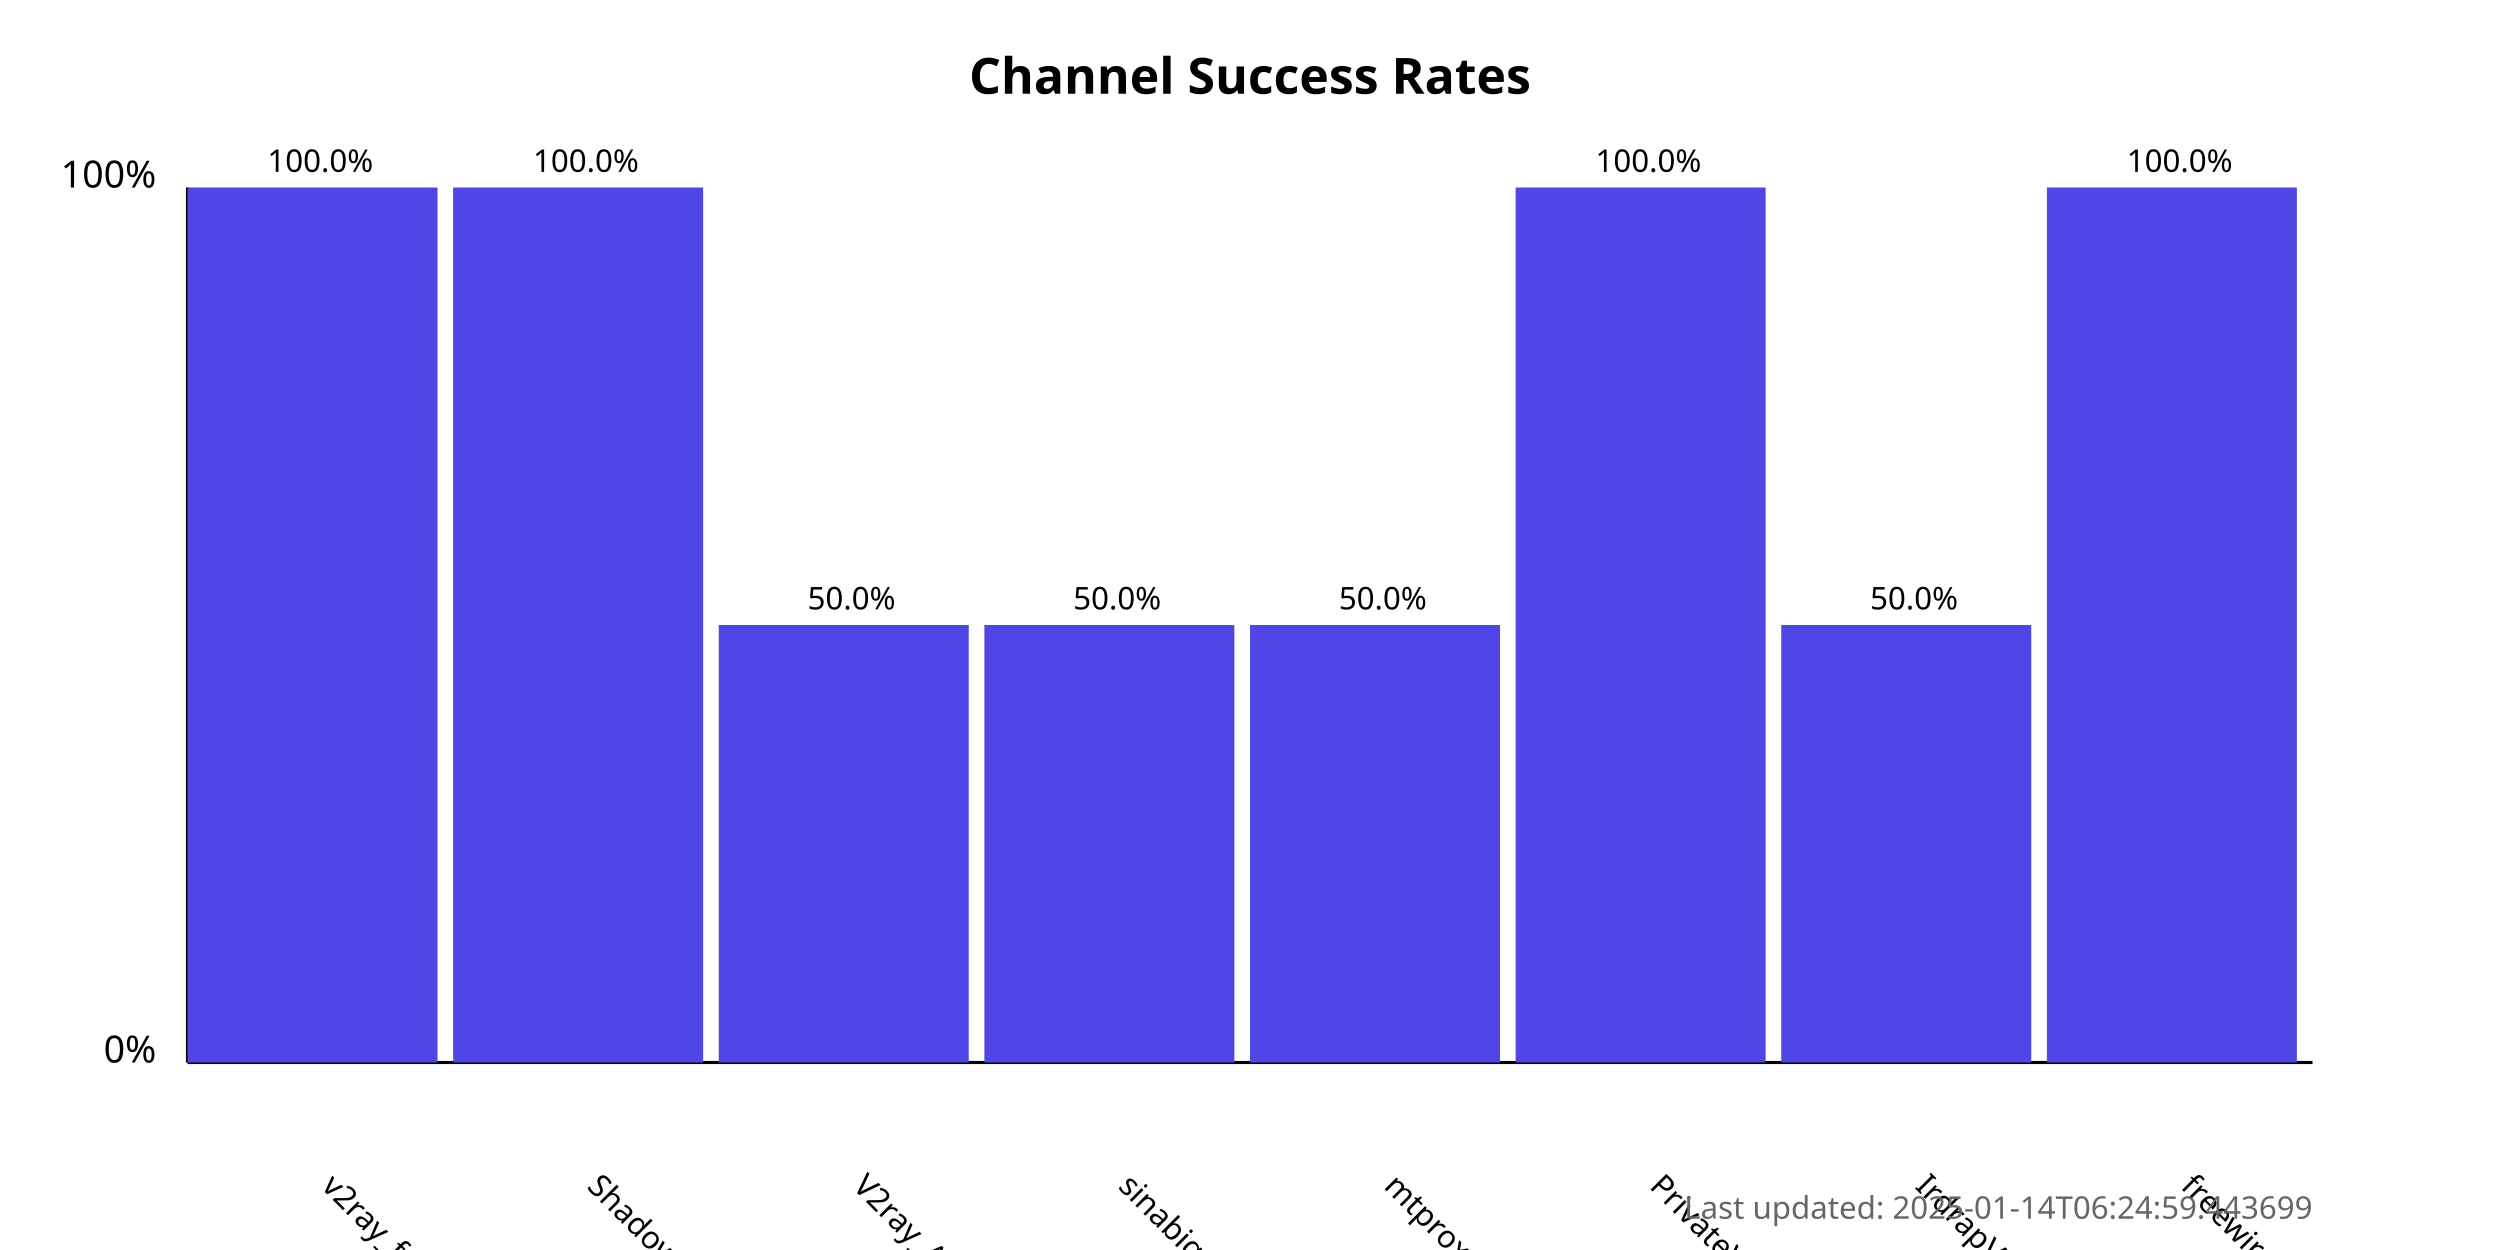
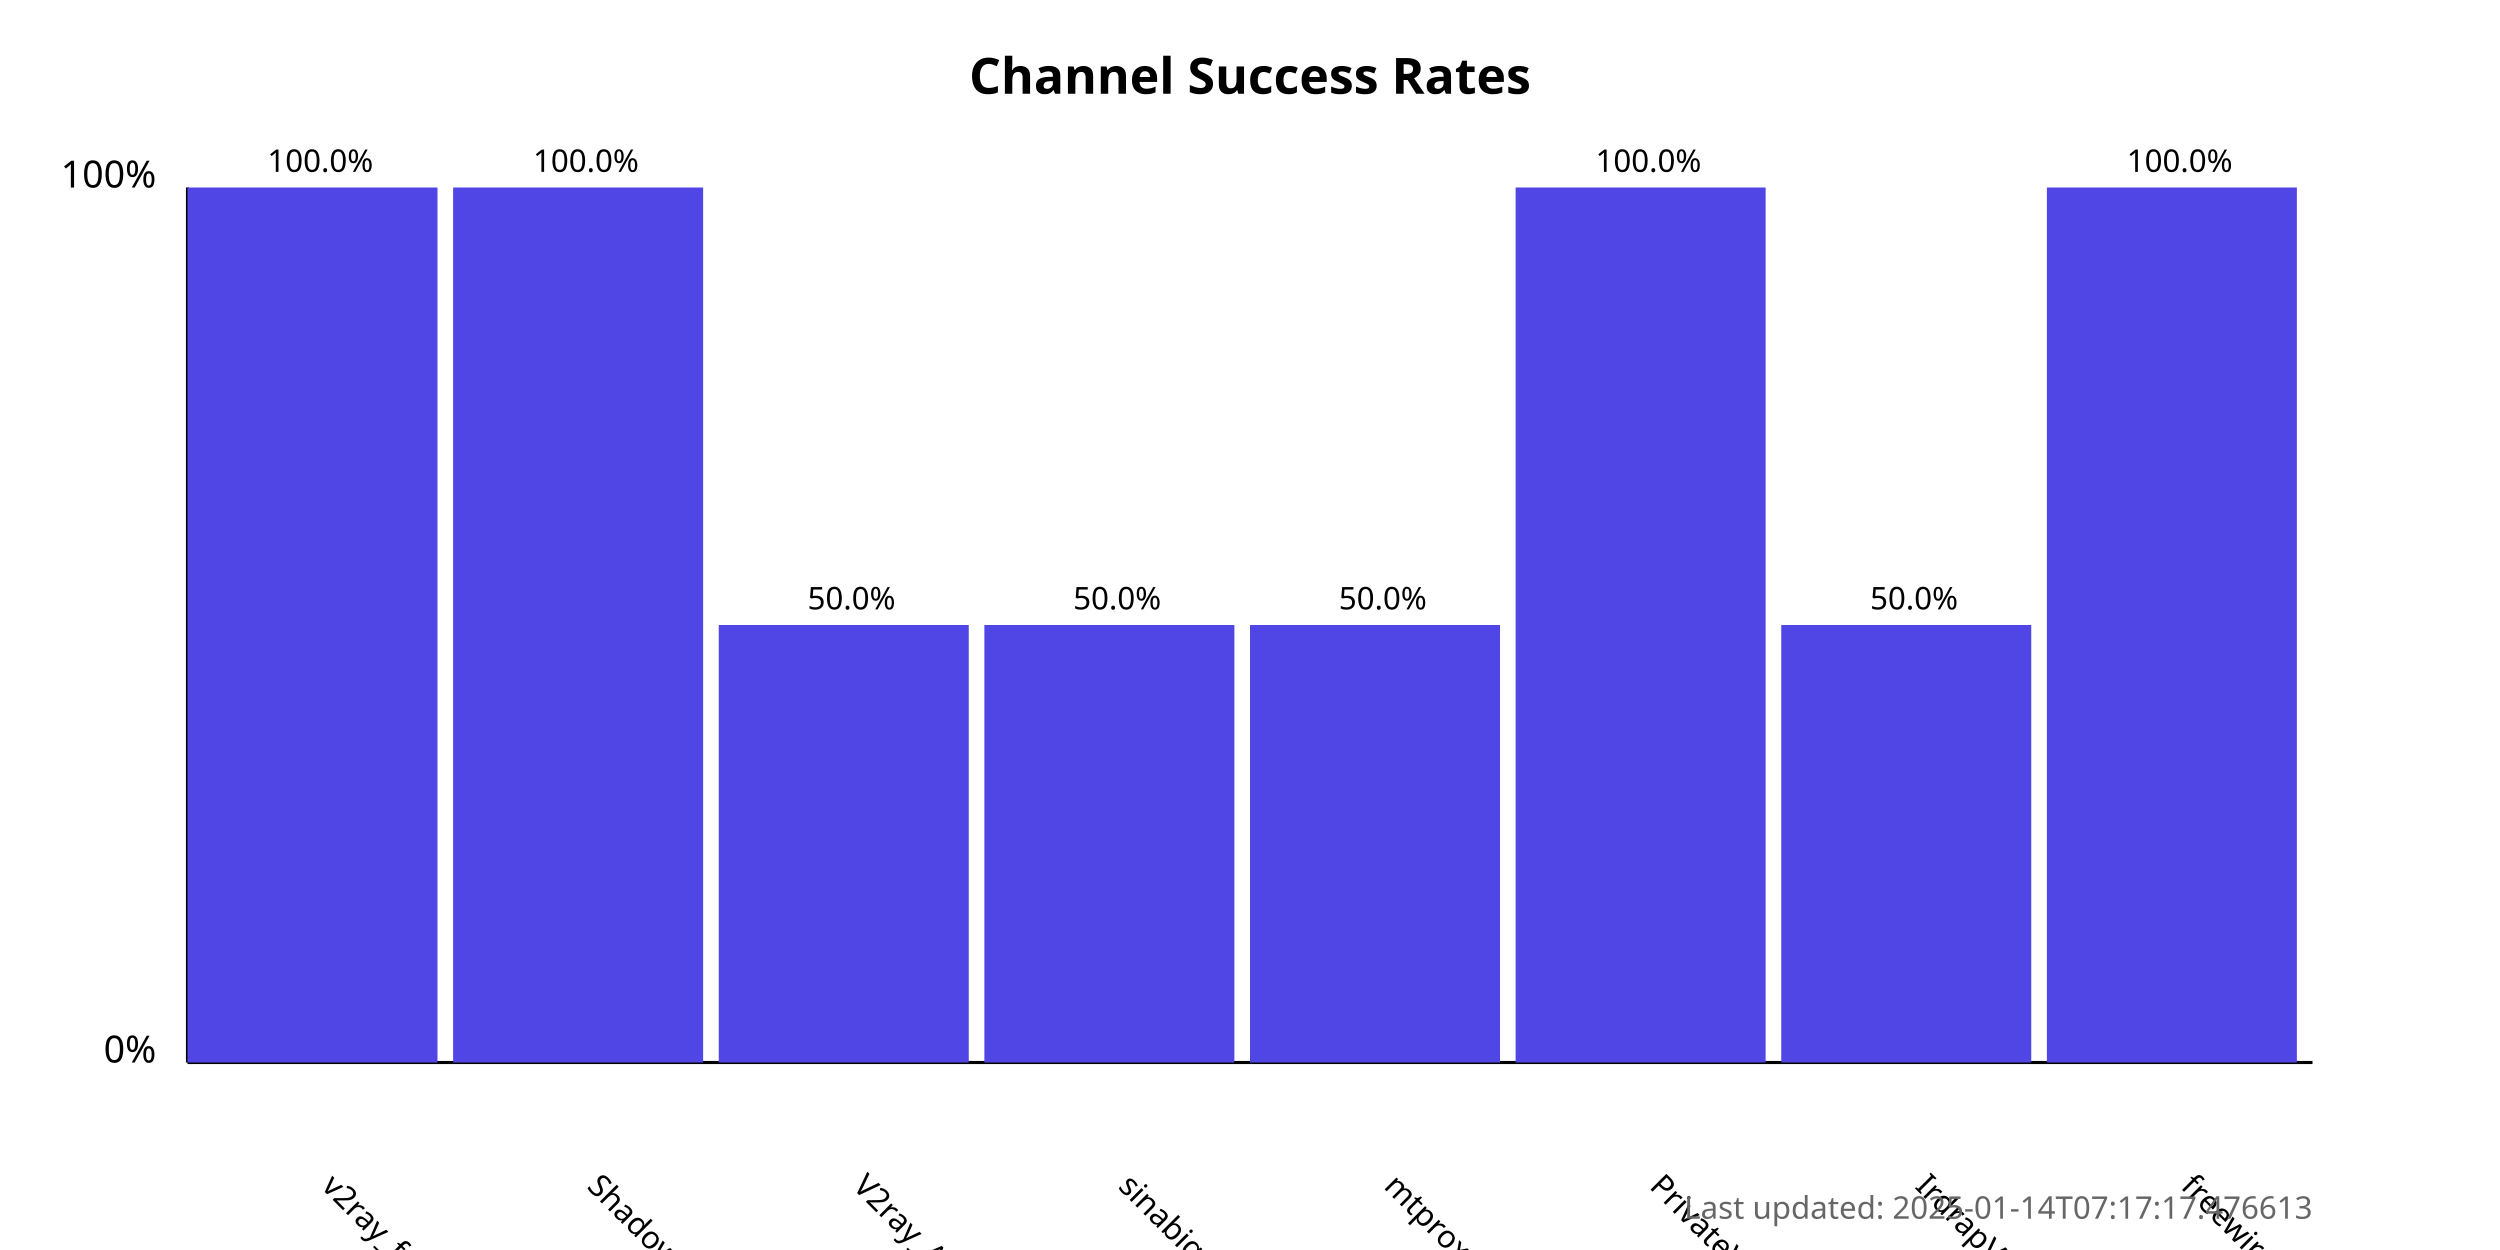
<svg xmlns="http://www.w3.org/2000/svg" width="800" height="400">
  <style>
            .chart-title { font: bold 16px sans-serif; }
            .axis-label { font: 12px sans-serif; }
            .tick-label { font: 10px sans-serif; }
            .bar { fill: #4f46e5; }
            .bar:hover { fill: #6366f1; }
            .timestamp { font: 10px sans-serif; fill: #666; }
        </style>
  <text x="400.0" y="30" text-anchor="middle" class="chart-title">
            Channel Success Rates
        </text>
  <line x1="60" y1="340" x2="60" y2="60" stroke="black" stroke-width="1" />
  <line x1="60" y1="340" x2="740" y2="340" stroke="black" stroke-width="1" />
  <text x="50" y="340" text-anchor="end" class="axis-label">0%</text>
  <text x="50" y="60" text-anchor="end" class="axis-label">100%</text>
  <g>
    <rect x="60" y="60.0" width="80.0" height="280.0" class="bar" />
    <text x="102.5" y="380" transform="rotate(45, 102.5, 380)" text-anchor="start" class="tick-label">
                v2ray_free_conf
            </text>
    <text x="102.5" y="55.0" text-anchor="middle" class="tick-label">
                100.0%
            </text>
  </g>
  <g>
    <rect x="145.0" y="60.0" width="80.0" height="280.0" class="bar" />
    <text x="187.5" y="380" transform="rotate(45, 187.5, 380)" text-anchor="start" class="tick-label">
                ShadowProxy66
            </text>
    <text x="187.5" y="55.0" text-anchor="middle" class="tick-label">
                100.0%
            </text>
  </g>
  <g>
    <rect x="230.0" y="200.0" width="80.0" height="140.0" class="bar" />
    <text x="272.5" y="380" transform="rotate(45, 272.5, 380)" text-anchor="start" class="tick-label">
                V2ray_Alpha
            </text>
    <text x="272.5" y="195.0" text-anchor="middle" class="tick-label">
                50.0%
            </text>
  </g>
  <g>
    <rect x="315.0" y="200.0" width="80.0" height="140.0" class="bar" />
    <text x="357.5" y="380" transform="rotate(45, 357.5, 380)" text-anchor="start" class="tick-label">
                sinabigo
            </text>
    <text x="357.5" y="195.0" text-anchor="middle" class="tick-label">
                50.0%
            </text>
  </g>
  <g>
    <rect x="400.0" y="200.0" width="80.0" height="140.0" class="bar" />
    <text x="442.5" y="380" transform="rotate(45, 442.5, 380)" text-anchor="start" class="tick-label">
                mtproxy_lists
            </text>
    <text x="442.5" y="195.0" text-anchor="middle" class="tick-label">
                50.0%
            </text>
  </g>
  <g>
    <rect x="485.0" y="60.0" width="80.0" height="280.0" class="bar" />
    <text x="527.5" y="380" transform="rotate(45, 527.5, 380)" text-anchor="start" class="tick-label">
                PrivateVPNs
            </text>
    <text x="527.5" y="55.0" text-anchor="middle" class="tick-label">
                100.0%
            </text>
  </g>
  <g>
    <rect x="570.0" y="200.0" width="80.0" height="140.0" class="bar" />
    <text x="612.5" y="380" transform="rotate(45, 612.5, 380)" text-anchor="start" class="tick-label">
                IrdrapVPNnews
            </text>
    <text x="612.5" y="195.0" text-anchor="middle" class="tick-label">
                50.0%
            </text>
  </g>
  <g>
    <rect x="655.0" y="60.0" width="80.0" height="280.0" class="bar" />
    <text x="697.5" y="380" transform="rotate(45, 697.5, 380)" text-anchor="start" class="tick-label">
                freewireguard
            </text>
    <text x="697.5" y="55.0" text-anchor="middle" class="tick-label">
                100.0%
            </text>
  </g>
  <text x="740" y="390" text-anchor="end" class="timestamp">
-             Last updated: 2025-01-14T06:24:59.443699
+             Last updated: 2025-01-14T07:17:17.476613
        </text>
</svg>
